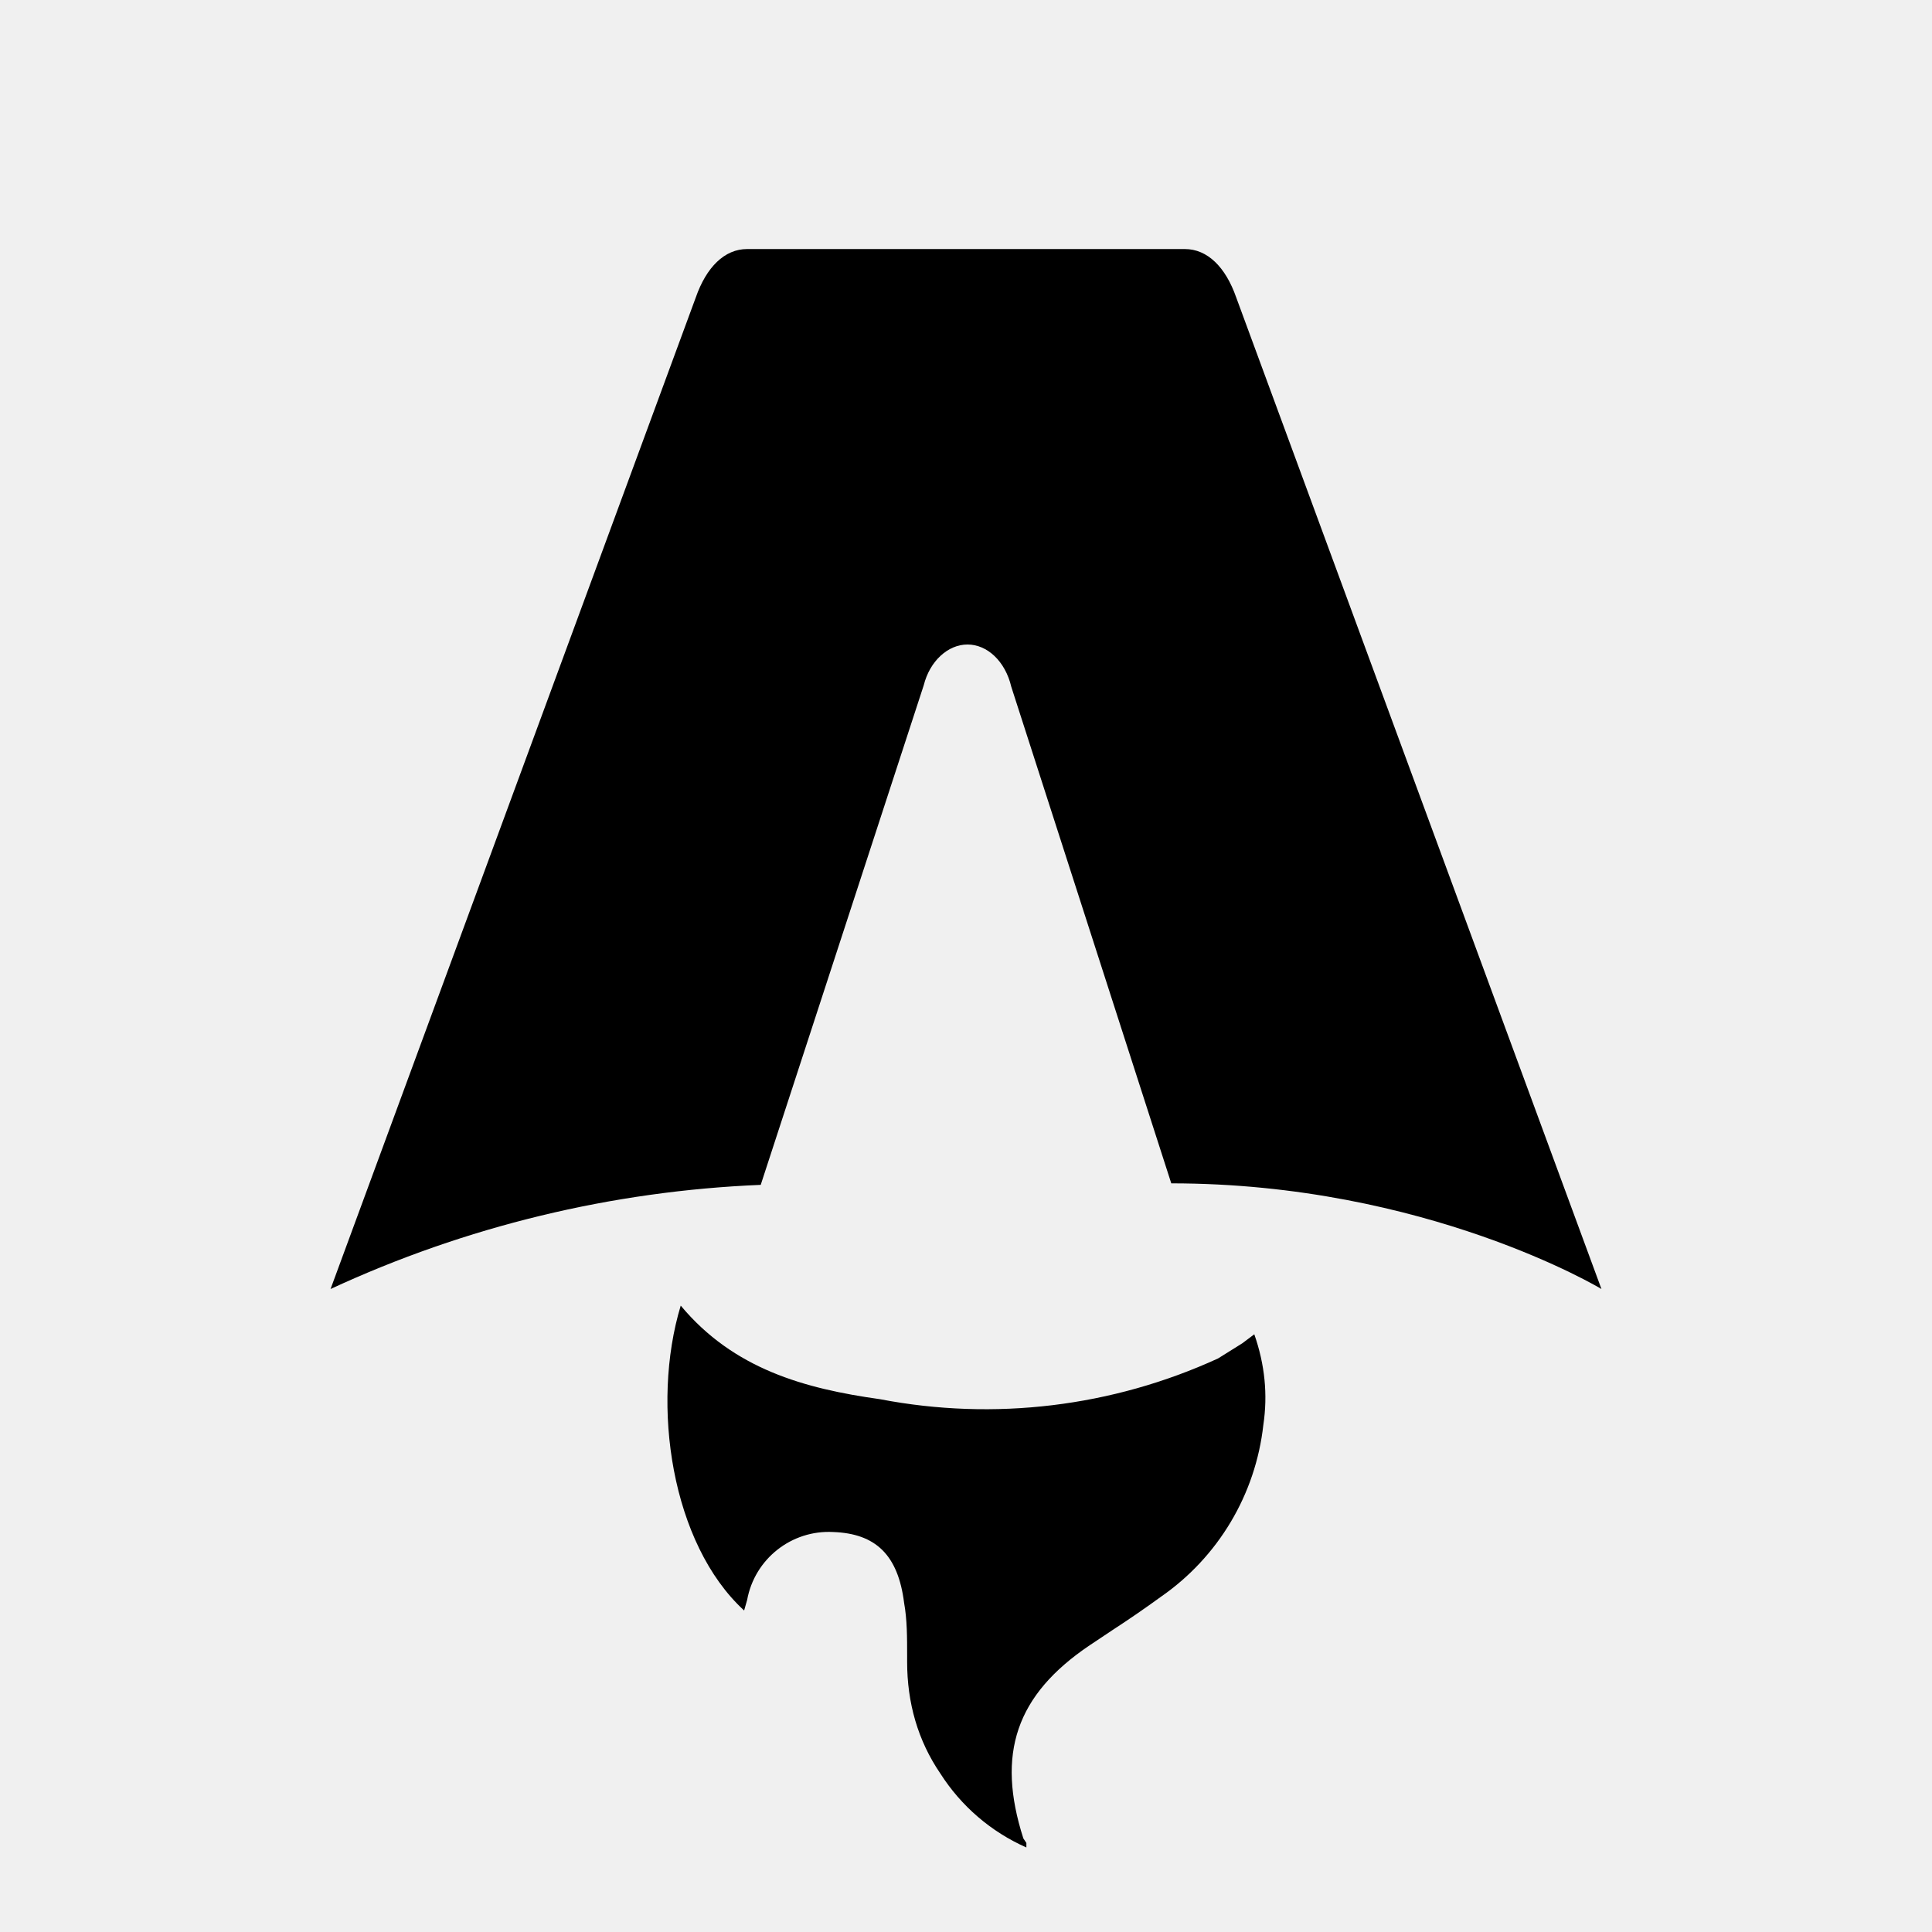
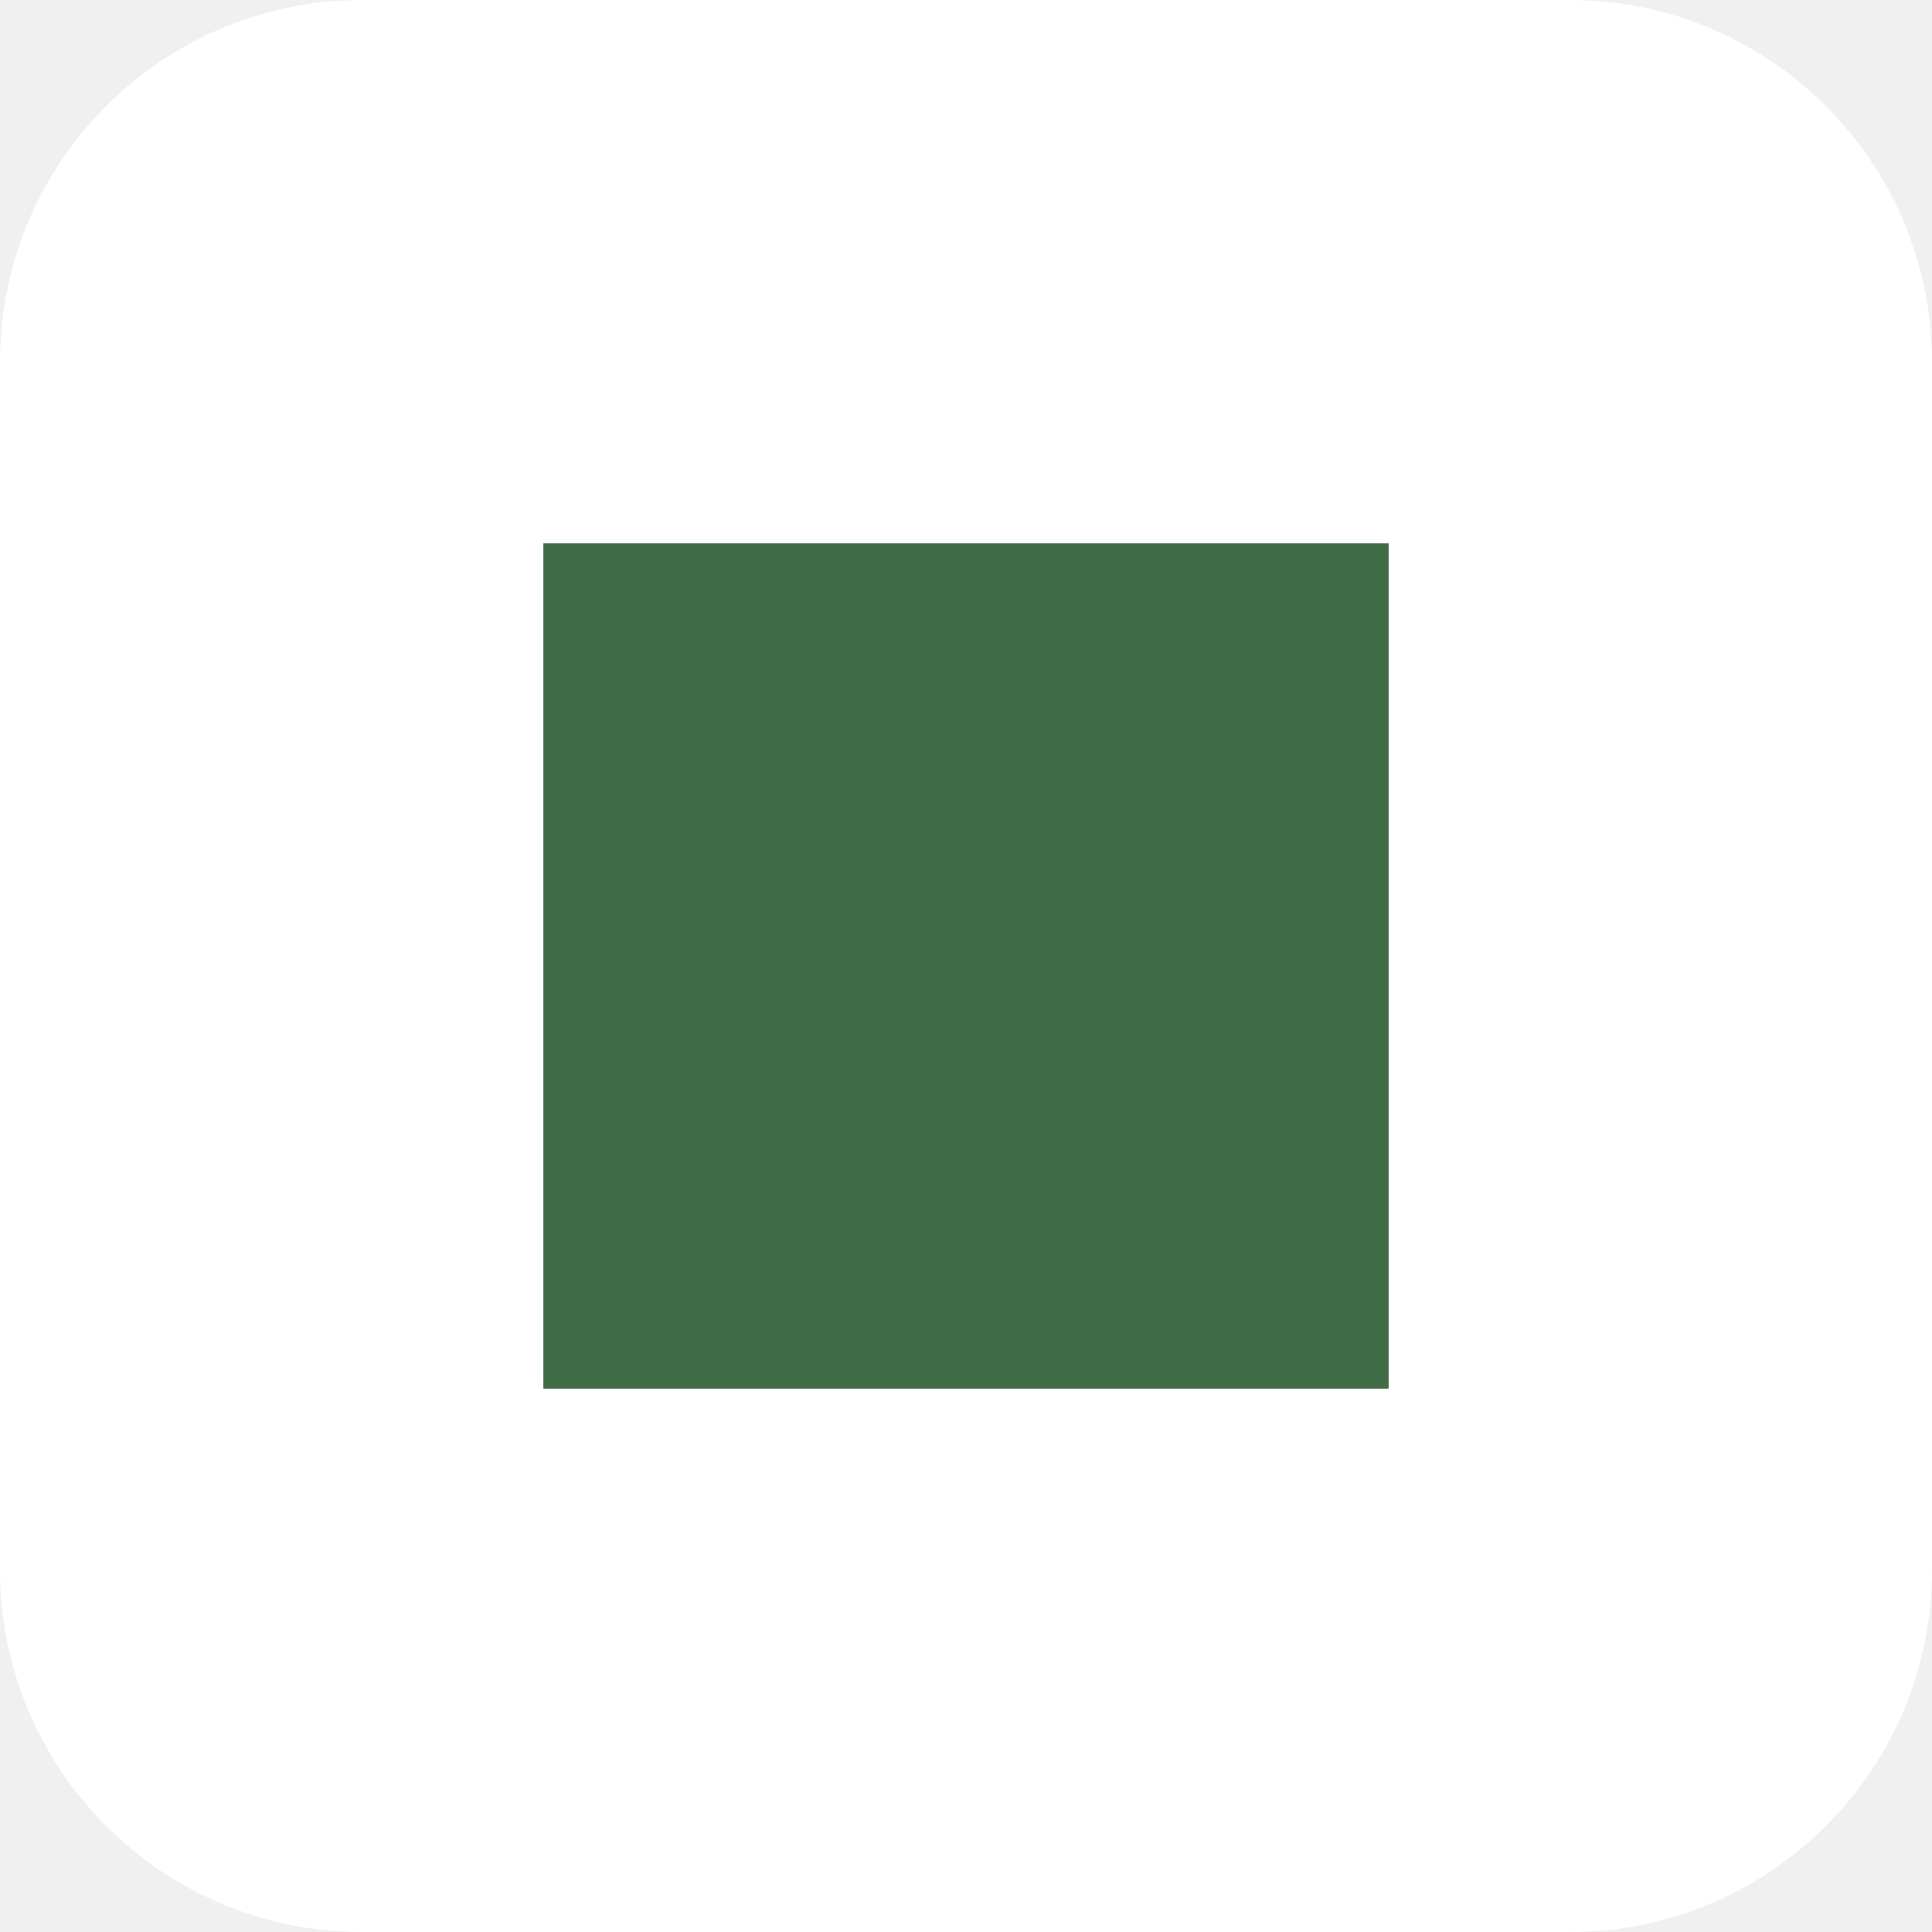
- <svg xmlns="http://www.w3.org/2000/svg" fill="none" viewBox="0 0 128 128">
-   <path d="M50.4 78.5a75.1 75.1 0 0 0-28.5 6.9l24.2-65.7c.7-2 1.9-3.2 3.4-3.2h29c1.5 0 2.7 1.2 3.4 3.2l24.2 65.7s-11.6-7-28.5-7L67 45.5c-.4-1.7-1.6-2.8-2.9-2.8-1.3 0-2.5 1.1-2.9 2.7L50.4 78.5Zm-1.1 28.2Zm-4.2-20.2c-2 6.6-.6 15.8 4.2 20.2a17.5 17.5 0 0 1 .2-.7 5.5 5.5 0 0 1 5.7-4.5c2.8.1 4.3 1.5 4.7 4.7.2 1.1.2 2.3.2 3.5v.4c0 2.7.7 5.2 2.2 7.4a13 13 0 0 0 5.7 4.9v-.3l-.2-.3c-1.8-5.6-.5-9.5 4.4-12.8l1.5-1a73 73 0 0 0 3.2-2.2 16 16 0 0 0 6.8-11.4c.3-2 .1-4-.6-6l-.8.6-1.6 1a37 37 0 0 1-22.4 2.7c-5-.7-9.7-2-13.2-6.2Z" />
-   <style>
-         path { fill: #000; }
-         @media (prefers-color-scheme: dark) {
-             path { fill: #FFF; }
-         }
-     </style>
+ <svg xmlns="http://www.w3.org/2000/svg" viewBox="0 0 32 32">
+   <rect width="32" height="32" rx="6" fill="#ffffff" />
+   <rect x="9" y="9" width="14" height="14" fill="#3f6b45" />
</svg>
